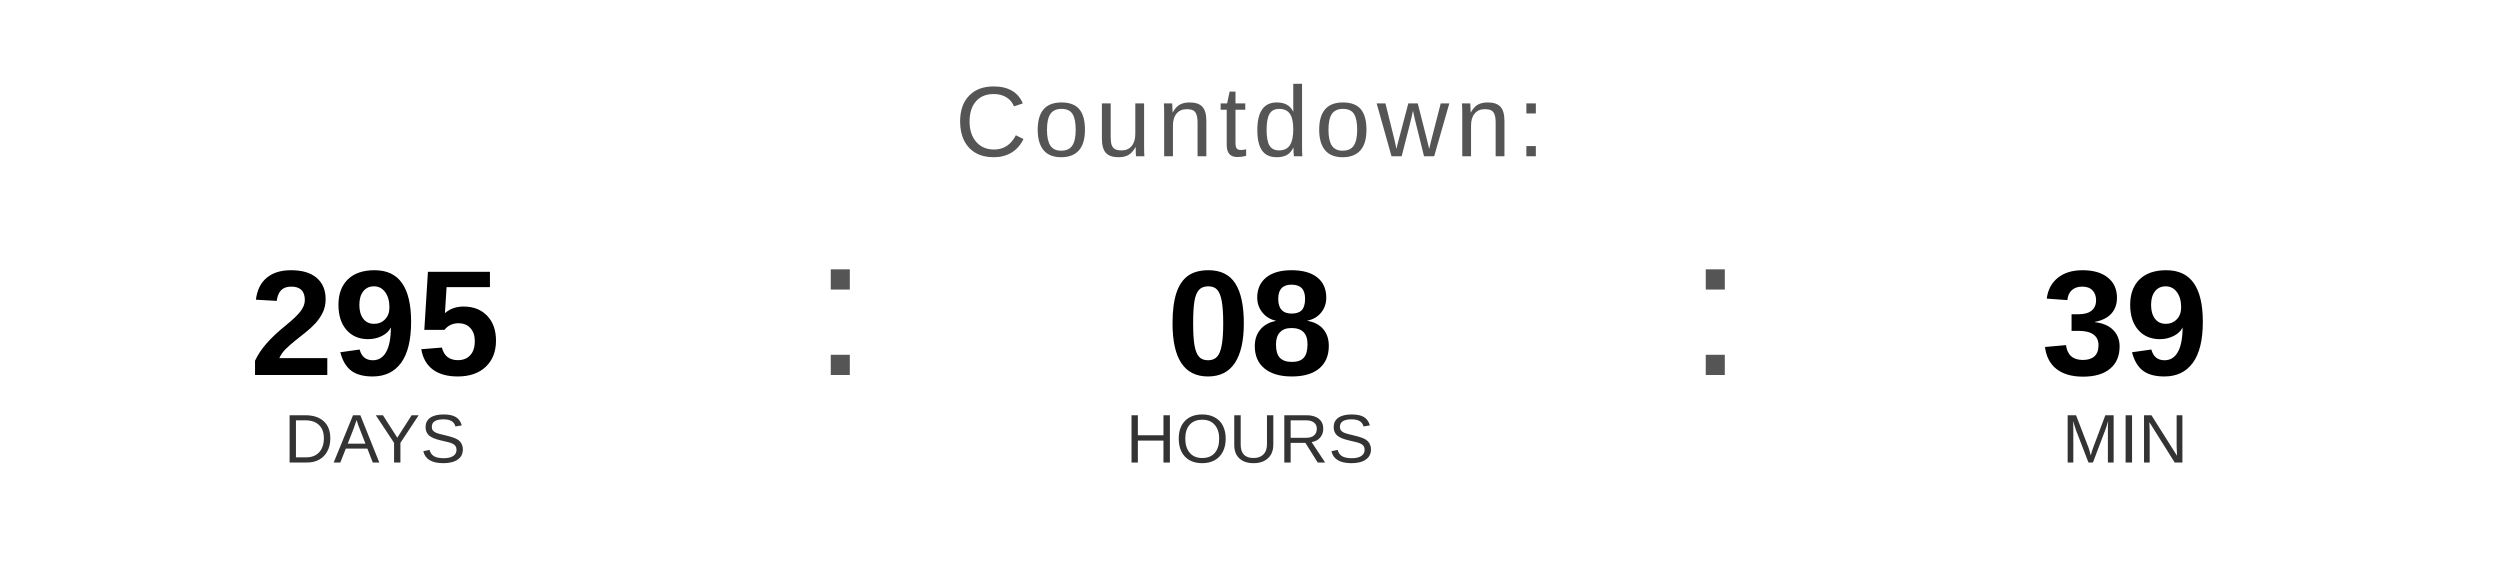
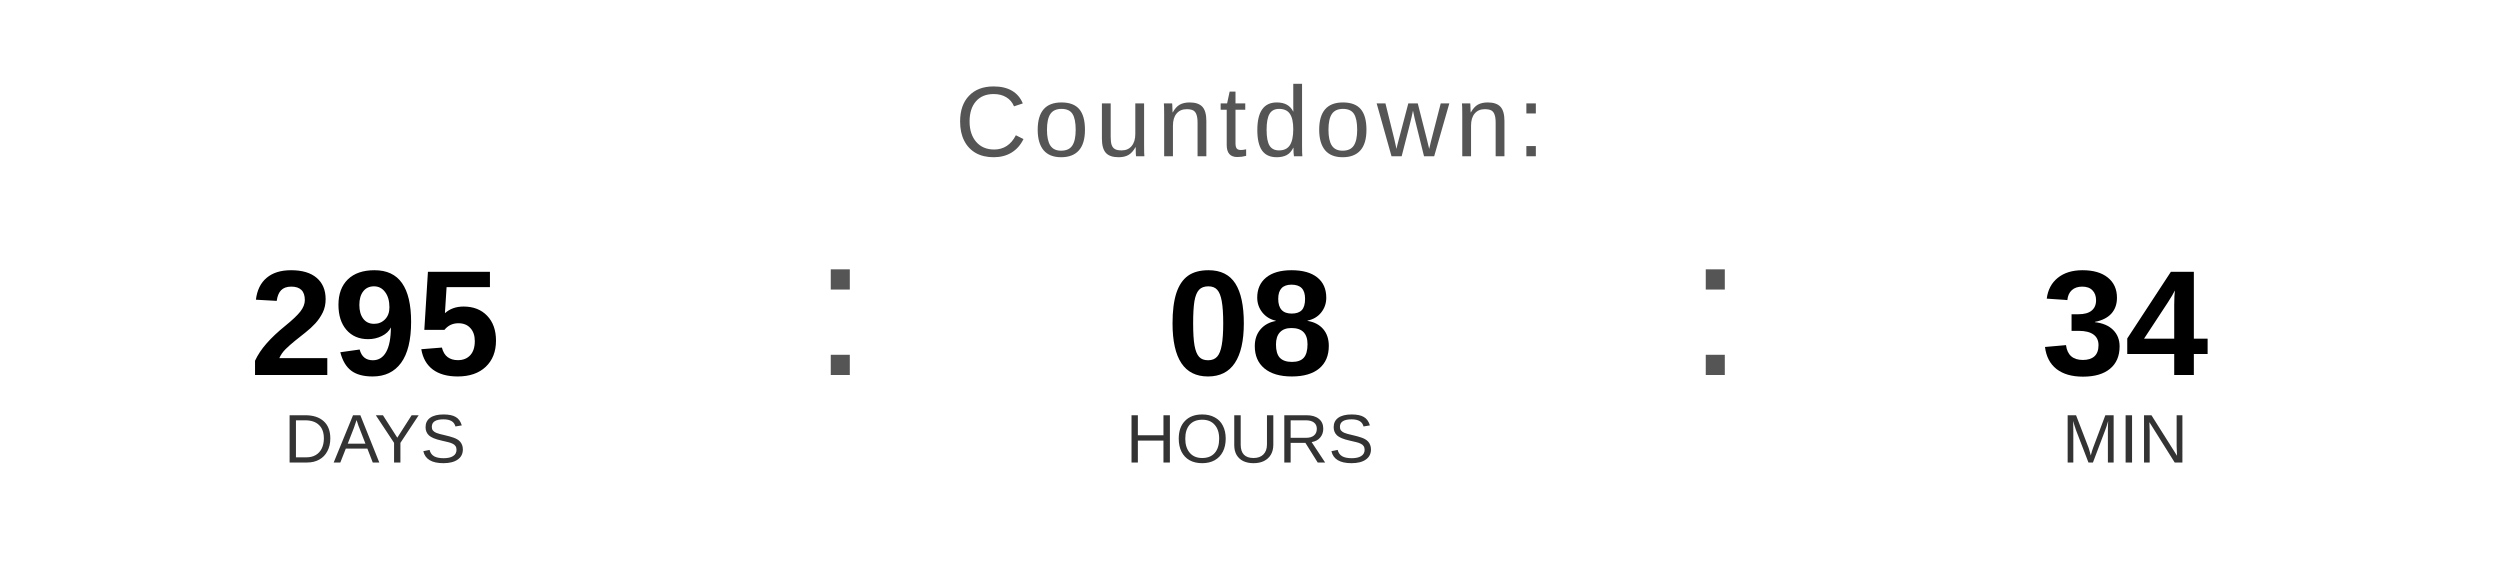
<svg xmlns="http://www.w3.org/2000/svg" width="400" height="90" viewBox="0 0 400 90">
  <text x="200" y="25" font-family="Arial, Helvetica, sans-serif" font-size="16" fill="#555555" text-anchor="middle" letter-spacing="1">
    Countdown:
  </text>
  <text x="60" y="60" font-family="Arial, Helvetica, sans-serif" font-size="24" font-weight="bold" fill="#000000" text-anchor="middle">295</text>
  <text x="60" y="74" font-family="Arial, Helvetica, sans-serif" font-size="11" fill="#333333" text-anchor="middle">DAYS</text>
  <text x="130" y="60" font-family="Arial, sans-serif" font-size="32" fill="#555555">:</text>
  <text x="200" y="60" font-family="Arial, Helvetica, sans-serif" font-size="24" font-weight="bold" fill="#000000" text-anchor="middle">08</text>
  <text x="200" y="74" font-family="Arial, Helvetica, sans-serif" font-size="11" fill="#333333" text-anchor="middle">HOURS</text>
  <text x="270" y="60" font-family="Arial, sans-serif" font-size="32" fill="#555555">:</text>
-   <text x="340" y="60" font-family="Arial, Helvetica, sans-serif" font-size="24" font-weight="bold" fill="#000000" text-anchor="middle">39</text>
+   <text x="340" y="60" font-family="Arial, Helvetica, sans-serif" font-size="24" font-weight="bold" fill="#000000" text-anchor="middle">34</text>
  <text x="340" y="74" font-family="Arial, Helvetica, sans-serif" font-size="11" fill="#333333" text-anchor="middle">MIN</text>
</svg>
